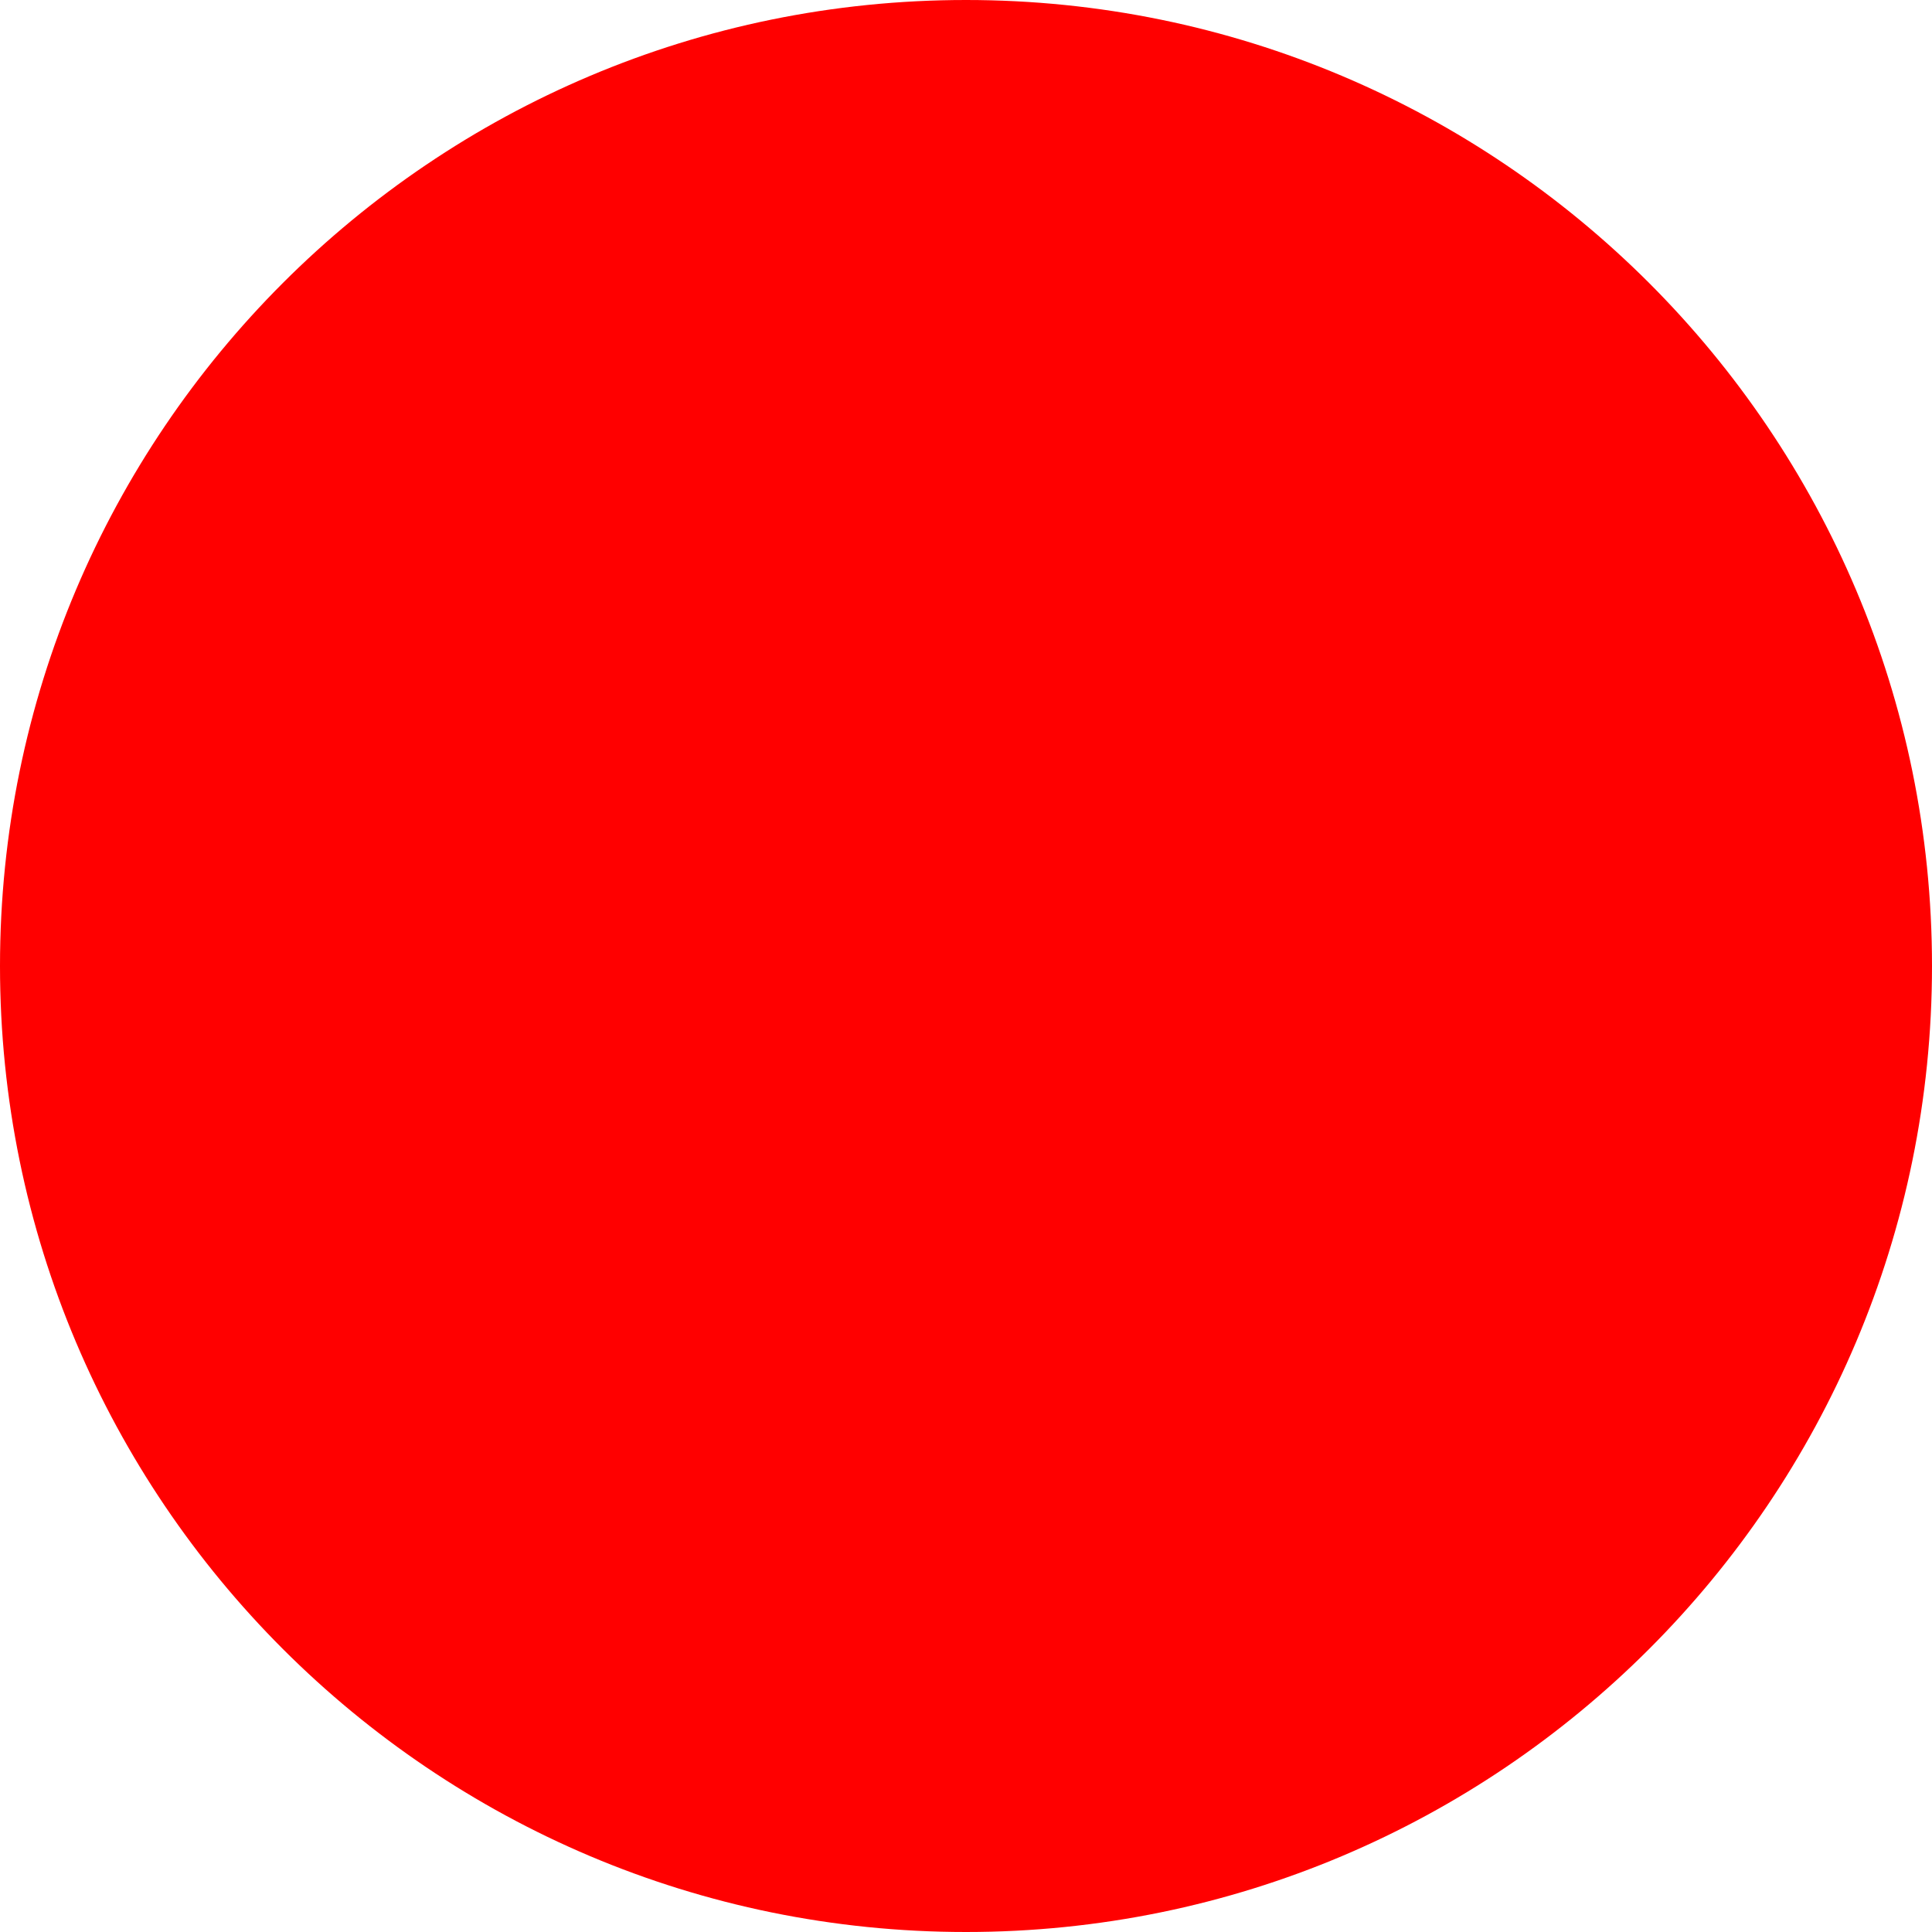
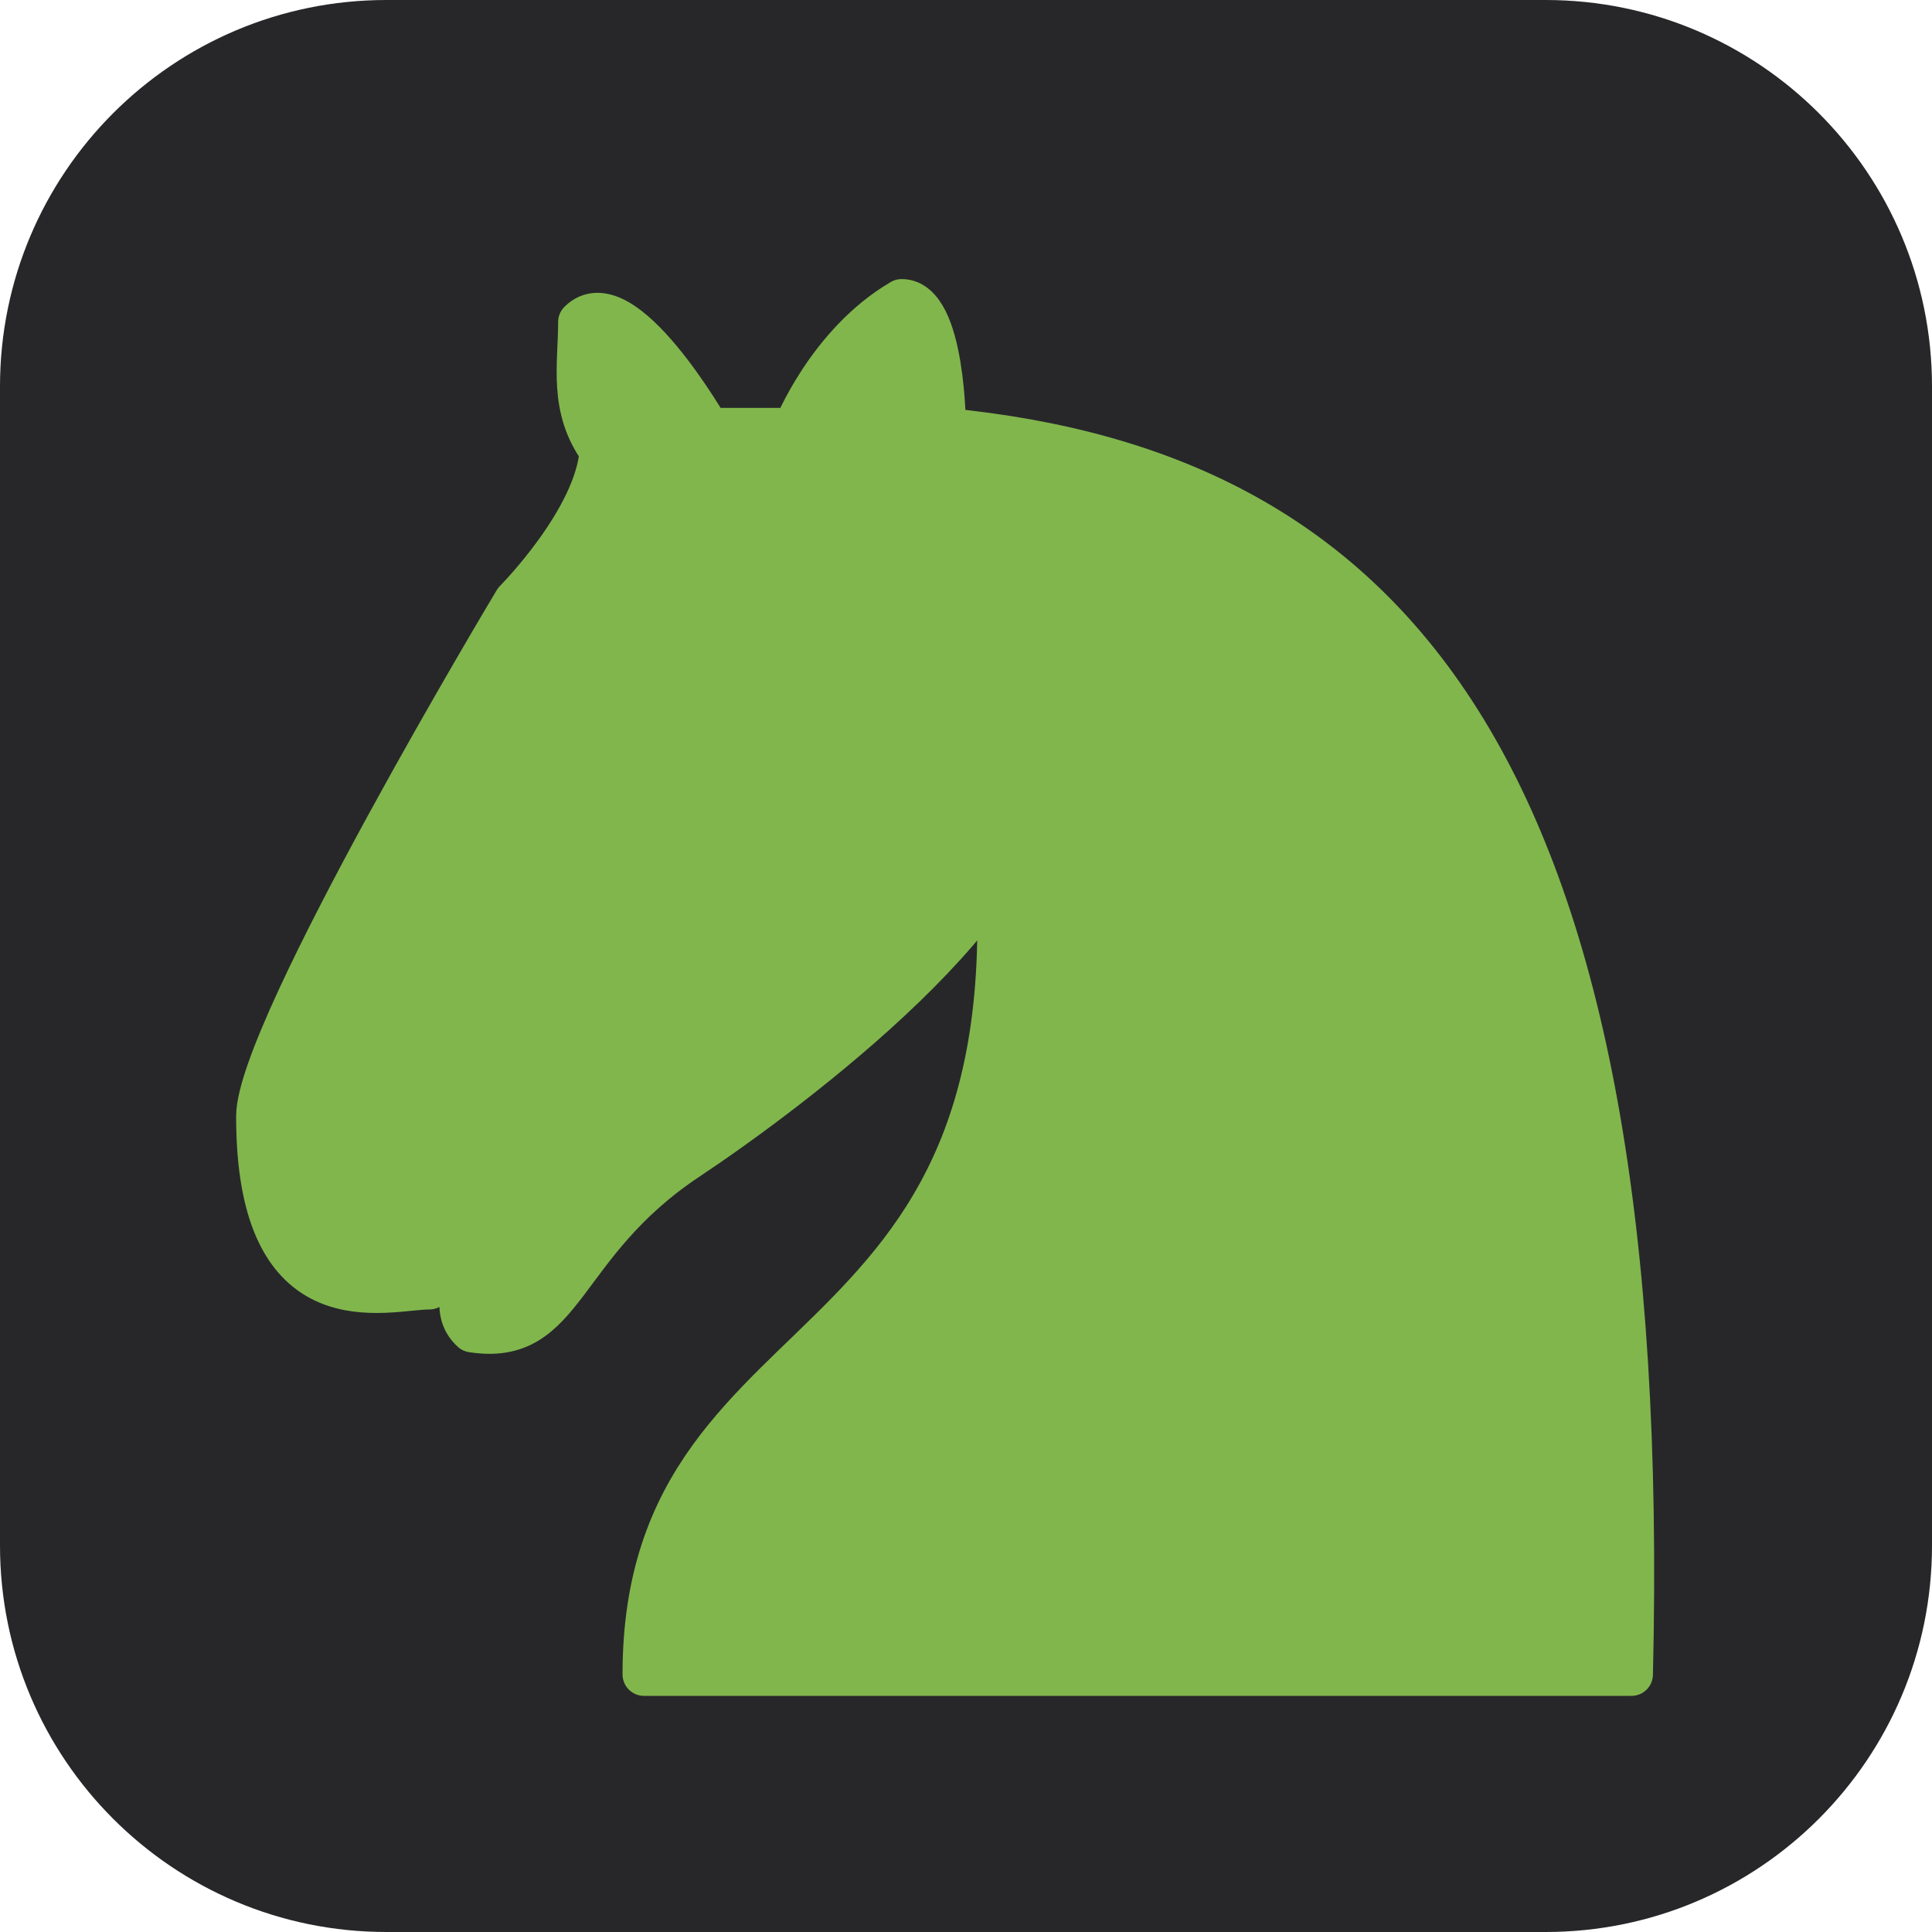
- <svg xmlns="http://www.w3.org/2000/svg" width="512" height="512">
-   <circle cx="256" cy="256" r="256" fill="red" />
+ <svg xmlns="http://www.w3.org/2000/svg" viewBox="0 0 45 45">
+   <rect width="45" height="45" rx="9" fill="#27272a" />
+   <g fill="#81b64c" stroke="#81b64c" stroke-width="1" stroke-linejoin="round" stroke-linecap="round">
+     <path d="M 22,10 C 32.5,11 38.5,18 38,39 L 15,39 C 15,30 25,32.5 23,18" />
+     <path d="M 24,18 C 24.38,20.91 18.45,25.37 16,27 C 13,29 13.18,31.34 11,31 C 9.958,30.06 12.41,27.96 11,28 C 10,28 11.19,29.23 10,30 C 9,30 5.997,31 6,26 C 6,24 12,14 12,14 C 12,14 13.89,12.1 14,10.5 C 13.27,9.506 13.5,8.5 13.5,7.5 C 14.5,6.5 16.5,10 16.5,10 L 18.5,10 C 18.5,10 19.28,8.008 21,7 C 22,7 22,10 22,10" />
+   </g>
</svg>
